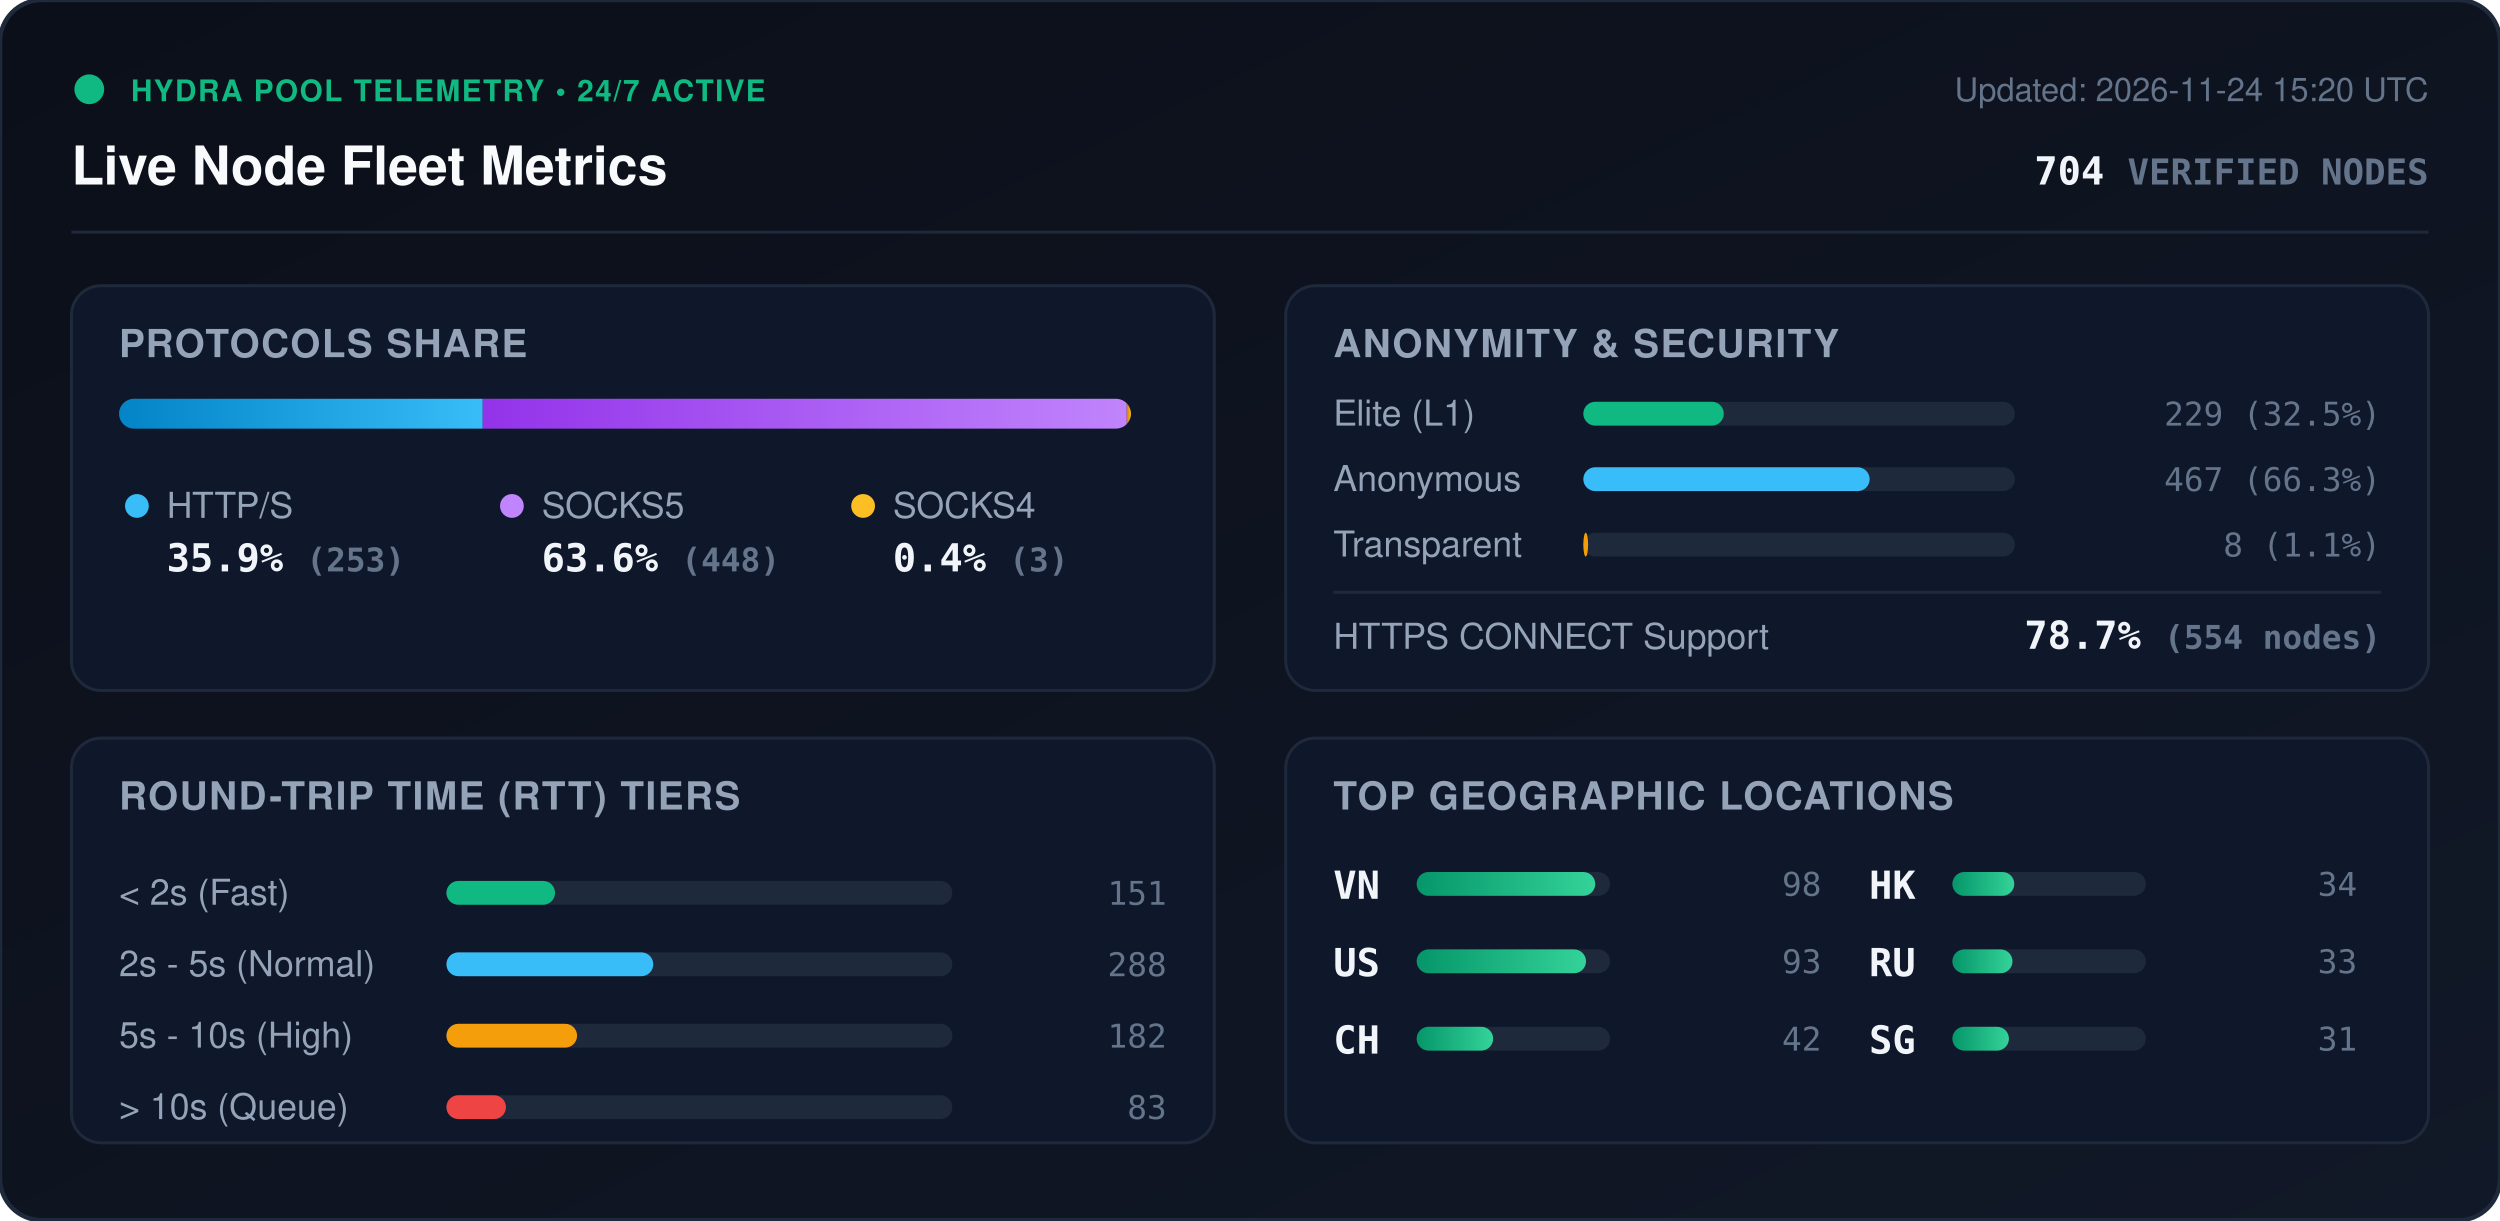
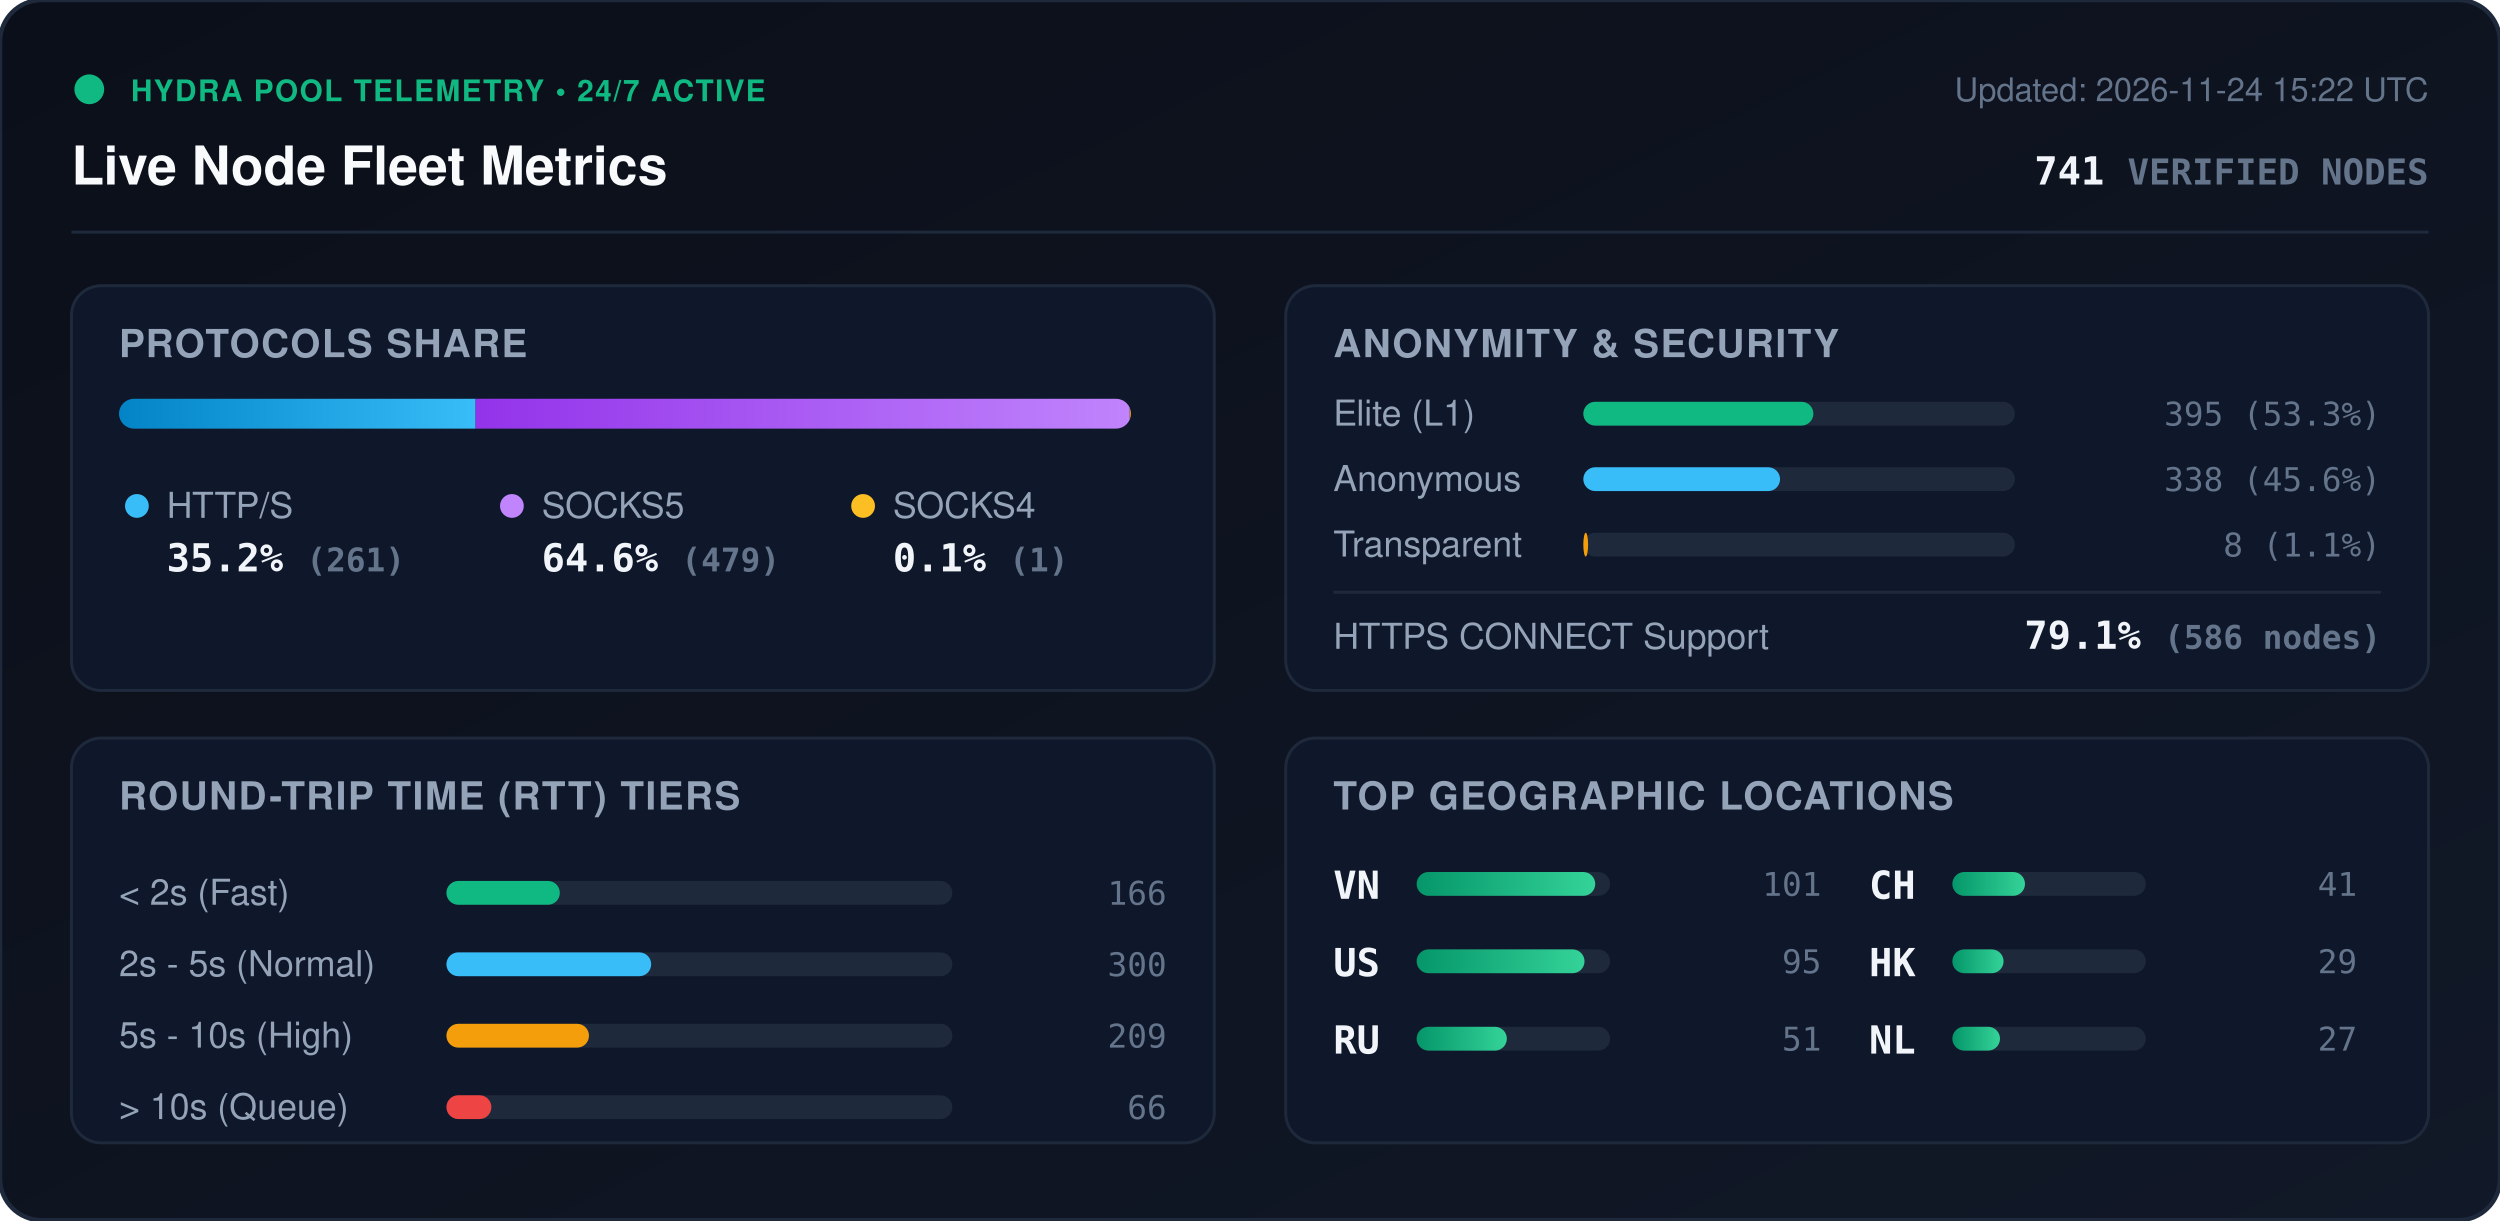
<svg xmlns="http://www.w3.org/2000/svg" viewBox="0 0 840 410" width="840" height="410" style="max-width: 100%; height: auto;">
  <defs>
    <linearGradient id="bg" x1="0%" y1="0%" x2="100%" y2="100%">
      <stop offset="0%" stop-color="#0b0f19" />
      <stop offset="100%" stop-color="#111827" />
    </linearGradient>
    <linearGradient id="bar-http" x1="0%" y1="0%" x2="100%" y2="0%">
      <stop offset="0%" stop-color="#0284c7" />
      <stop offset="100%" stop-color="#38bdf8" />
    </linearGradient>
    <linearGradient id="bar-socks5" x1="0%" y1="0%" x2="100%" y2="0%">
      <stop offset="0%" stop-color="#9333ea" />
      <stop offset="100%" stop-color="#c084fc" />
    </linearGradient>
    <linearGradient id="bar-socks4" x1="0%" y1="0%" x2="100%" y2="0%">
      <stop offset="0%" stop-color="#d97706" />
      <stop offset="100%" stop-color="#fbbf24" />
    </linearGradient>
    <linearGradient id="bar-green" x1="0%" y1="0%" x2="100%" y2="0%">
      <stop offset="0%" stop-color="#059669" />
      <stop offset="100%" stop-color="#34d399" />
    </linearGradient>
    <clipPath id="prog-track-clip">
      <rect width="340.0" height="10" rx="5" />
    </clipPath>
    <style>
      .title { font: 700 18px -apple-system, BlinkMacSystemFont, 'Segoe UI', Helvetica, Arial, sans-serif; fill: #f8fafc; }
      .sub { font: 500 11px -apple-system, BlinkMacSystemFont, 'Segoe UI', Helvetica, Arial, sans-serif; fill: #64748b; }
      .section-hdr { font: 600 13px -apple-system, BlinkMacSystemFont, 'Segoe UI', Helvetica, Arial, sans-serif; fill: #94a3b8; letter-spacing: 0.5px; }
      .metric-val { font: 700 13px -apple-system, BlinkMacSystemFont, 'Segoe UI', Helvetica, Arial, sans-serif; fill: #f1f5f9; }
      .metric-lbl { font: 500 12px -apple-system, BlinkMacSystemFont, 'Segoe UI', Helvetica, Arial, sans-serif; fill: #94a3b8; }
      .badge-txt { font: 700 10px -apple-system, BlinkMacSystemFont, 'Segoe UI', Helvetica, Arial, sans-serif; fill: #10b981; letter-spacing: 0.5px; }
      .mono { font-family: ui-monospace, SFMono-Regular, Menlo, Monaco, Consolas, monospace; }
      .pulse { animation: beacon 2s infinite ease-in-out; }
      @keyframes beacon { 0%, 100% { opacity: 1; } 50% { opacity: 0.35; } }
    </style>
  </defs>
  <rect width="840" height="410" rx="14" fill="url(#bg)" stroke="#1e293b" stroke-width="1.5" />
  <g transform="translate(24, 24)">
    <circle cx="6" cy="6" r="5" fill="#10b981" class="pulse" />
    <text x="20" y="10" class="badge-txt">HYDRA POOL TELEMETRY • 24/7 ACTIVE</text>
    <text x="0" y="38" class="title">Live Node Fleet Metrics</text>
-     <text x="792" y="10" text-anchor="end" class="sub">Updated: 2026-11-24 15:20 UTC</text>
-     <text x="792" y="38" text-anchor="end" class="metric-val mono" fill="#38bdf8">704 <tspan font-size="12" fill="#64748b">VERIFIED NODES</tspan>
+     <text x="792" y="10" text-anchor="end" class="sub">Updated: 2026-11-24 15:22 UTC</text>
+     <text x="792" y="38" text-anchor="end" class="metric-val mono" fill="#38bdf8">741 <tspan font-size="12" fill="#64748b">VERIFIED NODES</tspan>
    </text>
  </g>
  <line x1="24" y1="78" x2="816" y2="78" stroke="#1e293b" stroke-width="1" />
  <g transform="translate(24, 96)">
    <rect width="384" height="136" rx="10" fill="#0f172a" stroke="#1e293b" />
    <text x="16" y="24" class="section-hdr">PROTOCOLS SHARE</text>
    <g transform="translate(16, 38)">
      <rect width="340.0" height="10" rx="5" fill="#1e293b" />
      <g clip-path="url(#prog-track-clip)">
-         <rect x="0" width="122.2" height="10" fill="url(#bar-http)" />
-         <rect x="122.2" width="216.4" height="10" fill="url(#bar-socks5)" />
-         <rect x="338.6" width="1.4" height="10" fill="url(#bar-socks4)" />
+         <rect x="0" width="119.8" height="10" fill="url(#bar-http)" />
+         <rect x="119.8" width="219.8" height="10" fill="url(#bar-socks5)" />
+         <rect x="339.6" width="0.5" height="10" fill="url(#bar-socks4)" />
      </g>
    </g>
    <g transform="translate(16, 68)">
      <circle cx="6" cy="6" r="4" fill="#38bdf8" />
      <text x="16" y="10" class="metric-lbl">HTTP/S</text>
-       <text x="16" y="28" class="metric-val mono">35.9% <tspan font-size="11" fill="#64748b">(253)</tspan>
+       <text x="16" y="28" class="metric-val mono">35.2% <tspan font-size="11" fill="#64748b">(261)</tspan>
      </text>
      <circle cx="132" cy="6" r="4" fill="#c084fc" />
      <text x="142" y="10" class="metric-lbl">SOCKS5</text>
-       <text x="142" y="28" class="metric-val mono">63.6% <tspan font-size="11" fill="#64748b">(448)</tspan>
+       <text x="142" y="28" class="metric-val mono">64.6% <tspan font-size="11" fill="#64748b">(479)</tspan>
      </text>
      <circle cx="250" cy="6" r="4" fill="#fbbf24" />
      <text x="260" y="10" class="metric-lbl">SOCKS4</text>
-       <text x="260" y="28" class="metric-val mono">0.4% <tspan font-size="11" fill="#64748b">(3)</tspan>
+       <text x="260" y="28" class="metric-val mono">0.1% <tspan font-size="11" fill="#64748b">(1)</tspan>
      </text>
    </g>
  </g>
  <g transform="translate(432, 96)">
    <rect width="384" height="136" rx="10" fill="#0f172a" stroke="#1e293b" />
    <text x="16" y="24" class="section-hdr">ANONYMITY &amp; SECURITY</text>
    <text x="16" y="47" class="metric-lbl">Elite (L1)</text>
    <rect x="100" y="39" width="145.0" height="8" rx="4" fill="#1e293b" />
-     <rect x="100" y="39" width="47.2" height="8" rx="4" fill="#10b981" />
-     <text x="368" y="47" text-anchor="end" class="mono sub" fill="#e2e8f0">229 (32.5%)</text>
+     <rect x="100" y="39" width="77.3" height="8" rx="4" fill="#10b981" />
+     <text x="368" y="47" text-anchor="end" class="mono sub" fill="#e2e8f0">395 (53.3%)</text>
    <text x="16" y="69" class="metric-lbl">Anonymous</text>
    <rect x="100" y="61" width="145.0" height="8" rx="4" fill="#1e293b" />
-     <rect x="100" y="61" width="96.2" height="8" rx="4" fill="#38bdf8" />
-     <text x="368" y="69" text-anchor="end" class="mono sub" fill="#e2e8f0">467 (66.3%)</text>
+     <rect x="100" y="61" width="66.1" height="8" rx="4" fill="#38bdf8" />
+     <text x="368" y="69" text-anchor="end" class="mono sub" fill="#e2e8f0">338 (45.6%)</text>
    <text x="16" y="91" class="metric-lbl">Transparent</text>
    <rect x="100" y="83" width="145.0" height="8" rx="4" fill="#1e293b" />
    <rect x="100" y="83" width="1.6" height="8" rx="4" fill="#f59e0b" />
    <text x="368" y="91" text-anchor="end" class="mono sub" fill="#e2e8f0">8 (1.1%)</text>
    <line x1="16" y1="103" x2="368" y2="103" stroke="#1e293b" stroke-width="1" />
    <text x="16" y="122" class="metric-lbl">HTTPS CONNECT Support</text>
-     <text x="368" y="122" text-anchor="end" class="metric-val mono" fill="#34d399">78.7% <tspan font-size="11" fill="#64748b">(554 nodes)</tspan>
+     <text x="368" y="122" text-anchor="end" class="metric-val mono" fill="#34d399">79.1% <tspan font-size="11" fill="#64748b">(586 nodes)</tspan>
    </text>
  </g>
  <g transform="translate(24, 248)">
    <rect width="384" height="136" rx="10" fill="#0f172a" stroke="#1e293b" />
    <text x="16" y="24" class="section-hdr">ROUND-TRIP TIME (RTT) TIERS</text>
    <g transform="translate(16, 42)">
      <text x="0" y="14" class="metric-lbl">&lt; 2s (Fast)</text>
      <rect x="110" y="6" width="170" height="8" rx="4" fill="#1e293b" />
-       <rect x="110" y="6" width="36.5" height="8" rx="4" fill="#10b981" />
-       <text x="352" y="14" text-anchor="end" class="mono sub">151</text>
+       <rect x="110" y="6" width="38.1" height="8" rx="4" fill="#10b981" />
+       <text x="352" y="14" text-anchor="end" class="mono sub">166</text>
      <text x="0" y="38" class="metric-lbl">2s - 5s (Normal)</text>
      <rect x="110" y="30" width="170" height="8" rx="4" fill="#1e293b" />
-       <rect x="110" y="30" width="69.5" height="8" rx="4" fill="#38bdf8" />
-       <text x="352" y="38" text-anchor="end" class="mono sub">288</text>
+       <rect x="110" y="30" width="68.8" height="8" rx="4" fill="#38bdf8" />
+       <text x="352" y="38" text-anchor="end" class="mono sub">300</text>
      <text x="0" y="62" class="metric-lbl">5s - 10s (High)</text>
      <rect x="110" y="54" width="170" height="8" rx="4" fill="#1e293b" />
-       <rect x="110" y="54" width="43.9" height="8" rx="4" fill="#f59e0b" />
-       <text x="352" y="62" text-anchor="end" class="mono sub">182</text>
+       <rect x="110" y="54" width="47.9" height="8" rx="4" fill="#f59e0b" />
+       <text x="352" y="62" text-anchor="end" class="mono sub">209</text>
      <text x="0" y="86" class="metric-lbl">&gt; 10s (Queue)</text>
      <rect x="110" y="78" width="170" height="8" rx="4" fill="#1e293b" />
-       <rect x="110" y="78" width="20.0" height="8" rx="4" fill="#ef4444" />
-       <text x="352" y="86" text-anchor="end" class="mono sub">83</text>
+       <rect x="110" y="78" width="15.1" height="8" rx="4" fill="#ef4444" />
+       <text x="352" y="86" text-anchor="end" class="mono sub">66</text>
    </g>
  </g>
  <g transform="translate(432, 248)">
    <rect width="384" height="136" rx="10" fill="#0f172a" stroke="#1e293b" />
    <text x="16" y="24" class="section-hdr">TOP GEOGRAPHIC LOCATIONS</text>
    <g transform="translate(16, 42)">
      <g transform="translate(0, 0)">
        <text x="0" y="12" class="mono metric-val" font-size="12">VN</text>
        <rect x="28" y="3" width="65" height="8" rx="4" fill="#1e293b" />
        <rect x="28" y="3" width="60.0" height="8" rx="4" fill="url(#bar-green)" />
-         <text x="164" y="11" text-anchor="end" class="mono sub">98</text>
+         <text x="164" y="11" text-anchor="end" class="mono sub">101</text>
      </g>
      <g transform="translate(0, 26)">
        <text x="0" y="12" class="mono metric-val" font-size="12">US</text>
        <rect x="28" y="3" width="65" height="8" rx="4" fill="#1e293b" />
-         <rect x="28" y="3" width="56.9" height="8" rx="4" fill="url(#bar-green)" />
-         <text x="164" y="11" text-anchor="end" class="mono sub">93</text>
+         <rect x="28" y="3" width="56.4" height="8" rx="4" fill="url(#bar-green)" />
+         <text x="164" y="11" text-anchor="end" class="mono sub">95</text>
      </g>
      <g transform="translate(0, 52)">
+         <text x="0" y="12" class="mono metric-val" font-size="12">RU</text>
+         <rect x="28" y="3" width="65" height="8" rx="4" fill="#1e293b" />
+         <rect x="28" y="3" width="30.3" height="8" rx="4" fill="url(#bar-green)" />
+         <text x="164" y="11" text-anchor="end" class="mono sub">51</text>
+       </g>
+       <g transform="translate(180, 0)">
        <text x="0" y="12" class="mono metric-val" font-size="12">CH</text>
        <rect x="28" y="3" width="65" height="8" rx="4" fill="#1e293b" />
-         <rect x="28" y="3" width="25.7" height="8" rx="4" fill="url(#bar-green)" />
-         <text x="164" y="11" text-anchor="end" class="mono sub">42</text>
+         <rect x="28" y="3" width="24.4" height="8" rx="4" fill="url(#bar-green)" />
+         <text x="164" y="11" text-anchor="end" class="mono sub">41</text>
      </g>
-       <g transform="translate(180, 0)">
+       <g transform="translate(180, 26)">
        <text x="0" y="12" class="mono metric-val" font-size="12">HK</text>
        <rect x="28" y="3" width="65" height="8" rx="4" fill="#1e293b" />
-         <rect x="28" y="3" width="20.8" height="8" rx="4" fill="url(#bar-green)" />
-         <text x="164" y="11" text-anchor="end" class="mono sub">34</text>
-       </g>
-       <g transform="translate(180, 26)">
-         <text x="0" y="12" class="mono metric-val" font-size="12">RU</text>
-         <rect x="28" y="3" width="65" height="8" rx="4" fill="#1e293b" />
-         <rect x="28" y="3" width="20.2" height="8" rx="4" fill="url(#bar-green)" />
-         <text x="164" y="11" text-anchor="end" class="mono sub">33</text>
+         <rect x="28" y="3" width="17.2" height="8" rx="4" fill="url(#bar-green)" />
+         <text x="164" y="11" text-anchor="end" class="mono sub">29</text>
      </g>
      <g transform="translate(180, 52)">
-         <text x="0" y="12" class="mono metric-val" font-size="12">SG</text>
+         <text x="0" y="12" class="mono metric-val" font-size="12">NL</text>
        <rect x="28" y="3" width="65" height="8" rx="4" fill="#1e293b" />
-         <rect x="28" y="3" width="19.0" height="8" rx="4" fill="url(#bar-green)" />
-         <text x="164" y="11" text-anchor="end" class="mono sub">31</text>
+         <rect x="28" y="3" width="16.0" height="8" rx="4" fill="url(#bar-green)" />
+         <text x="164" y="11" text-anchor="end" class="mono sub">27</text>
      </g>
    </g>
  </g>
</svg>
